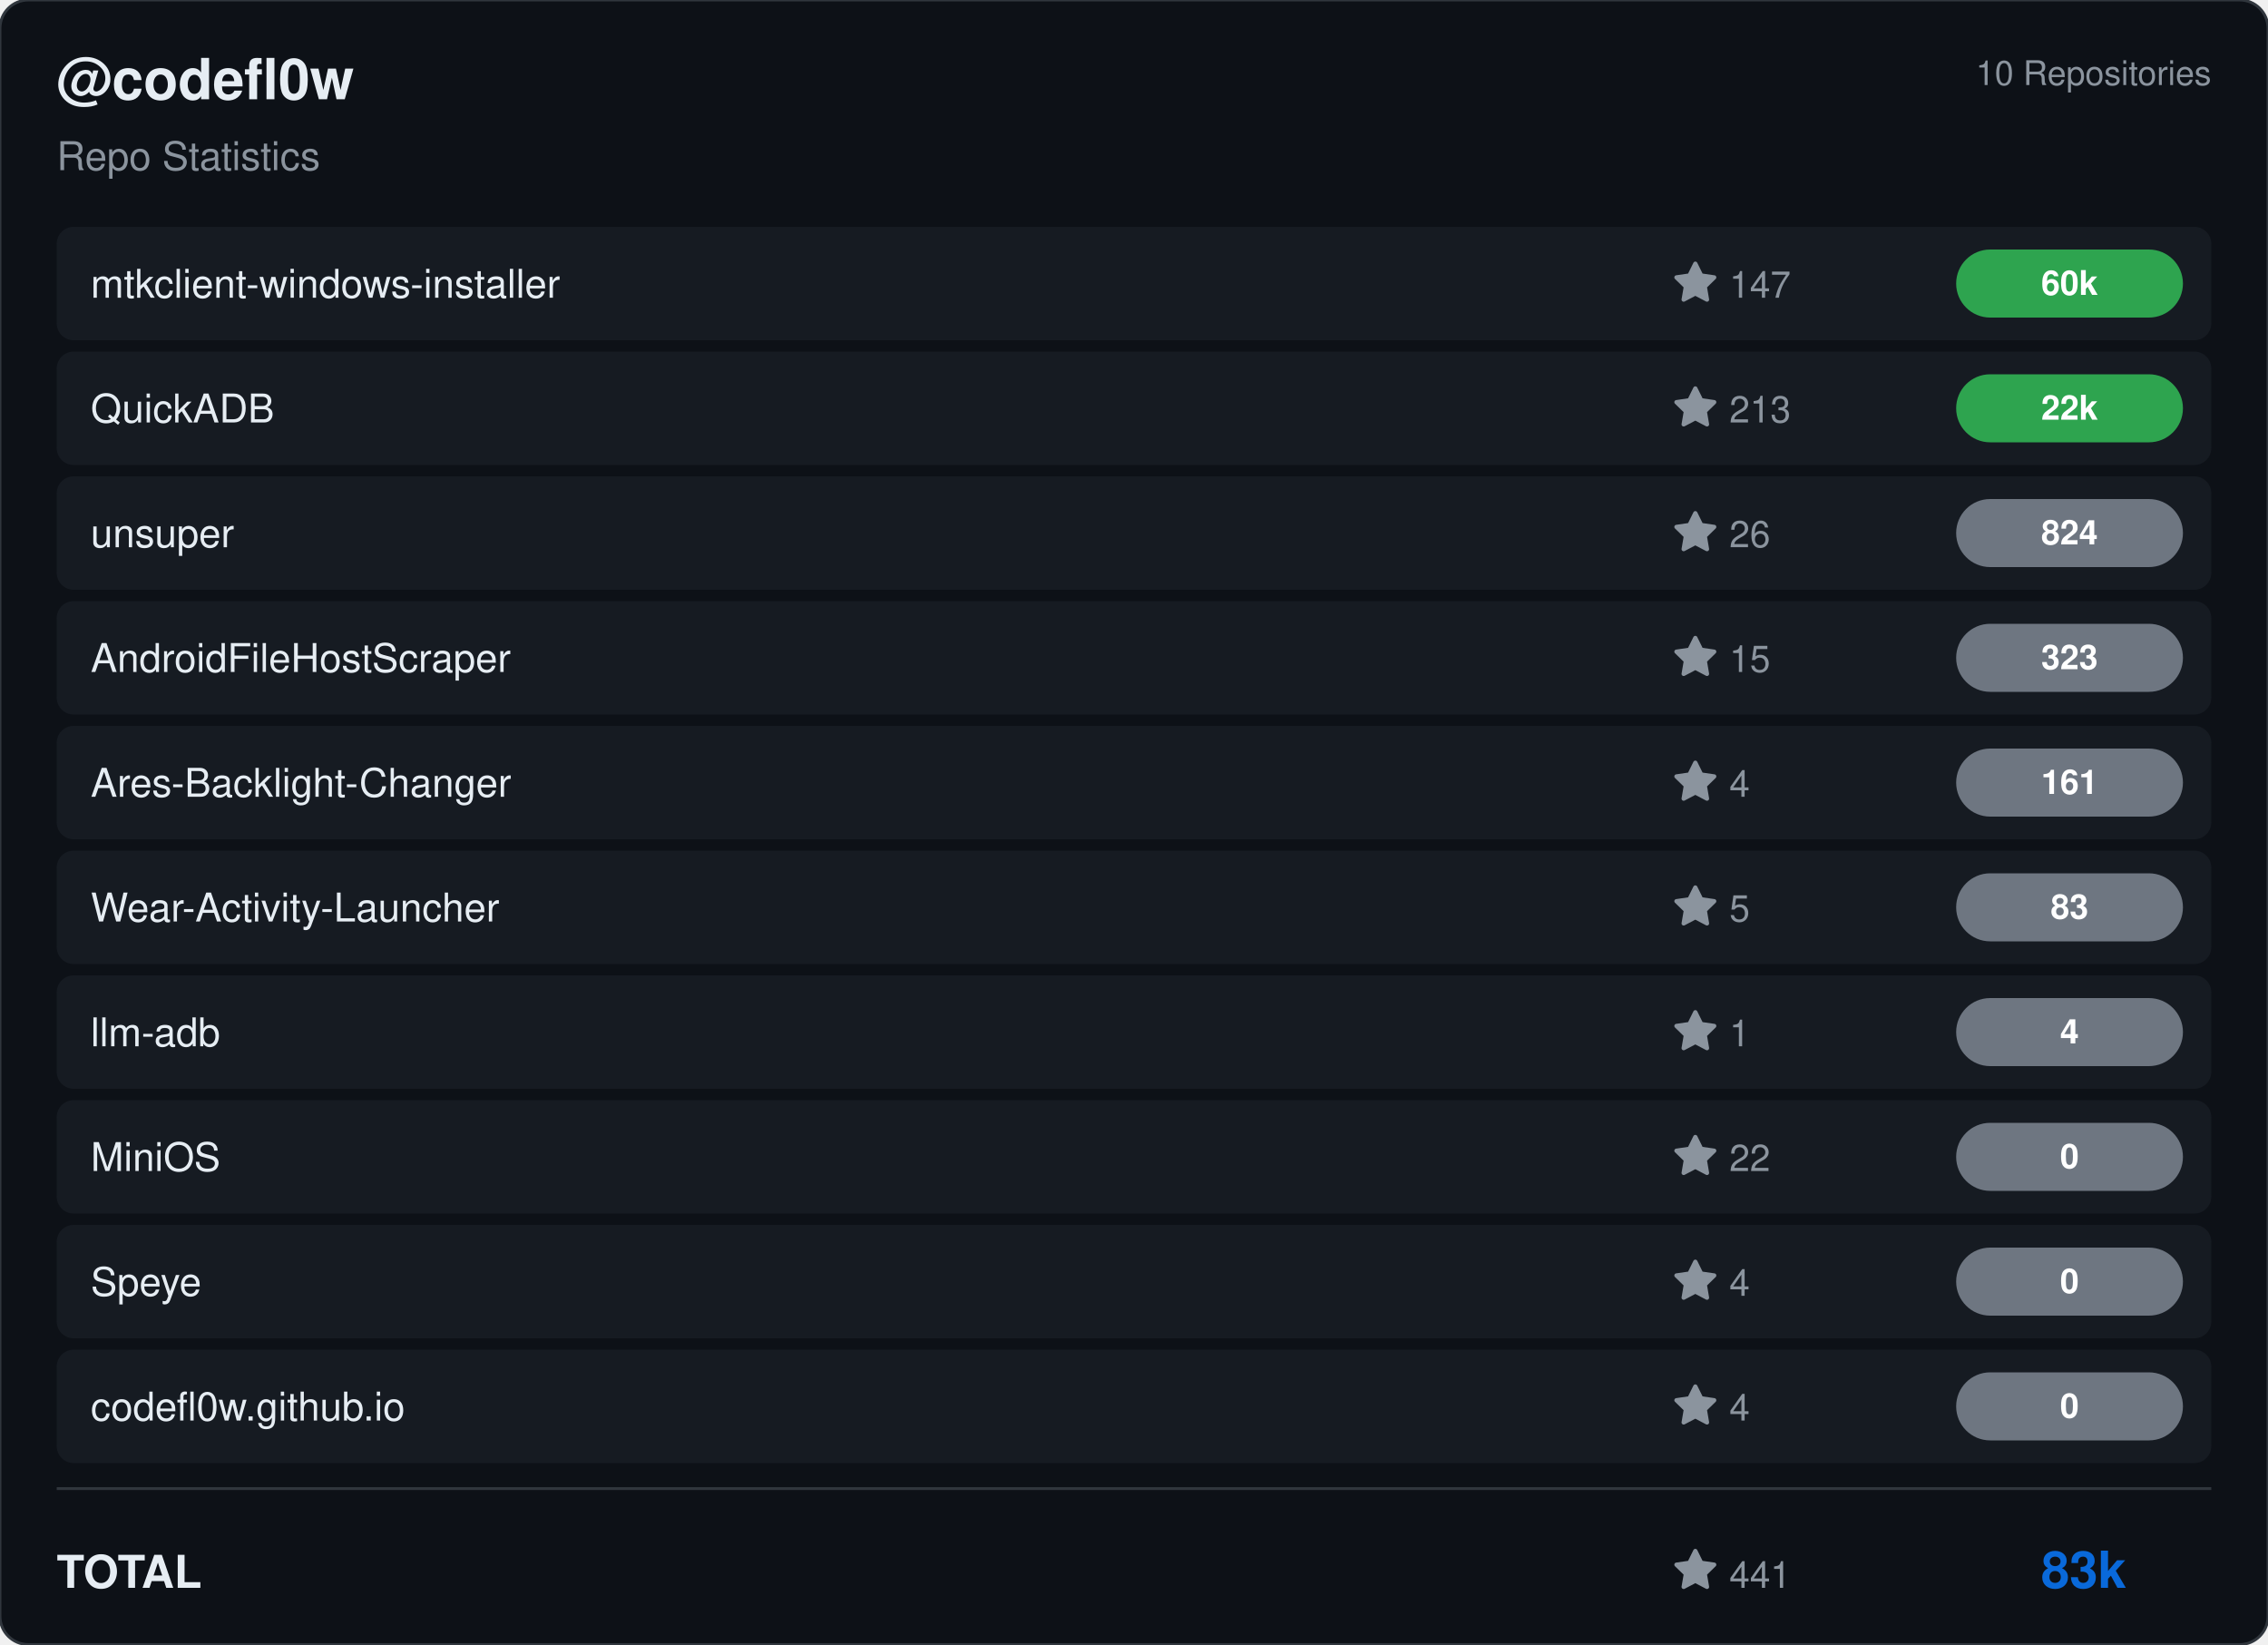
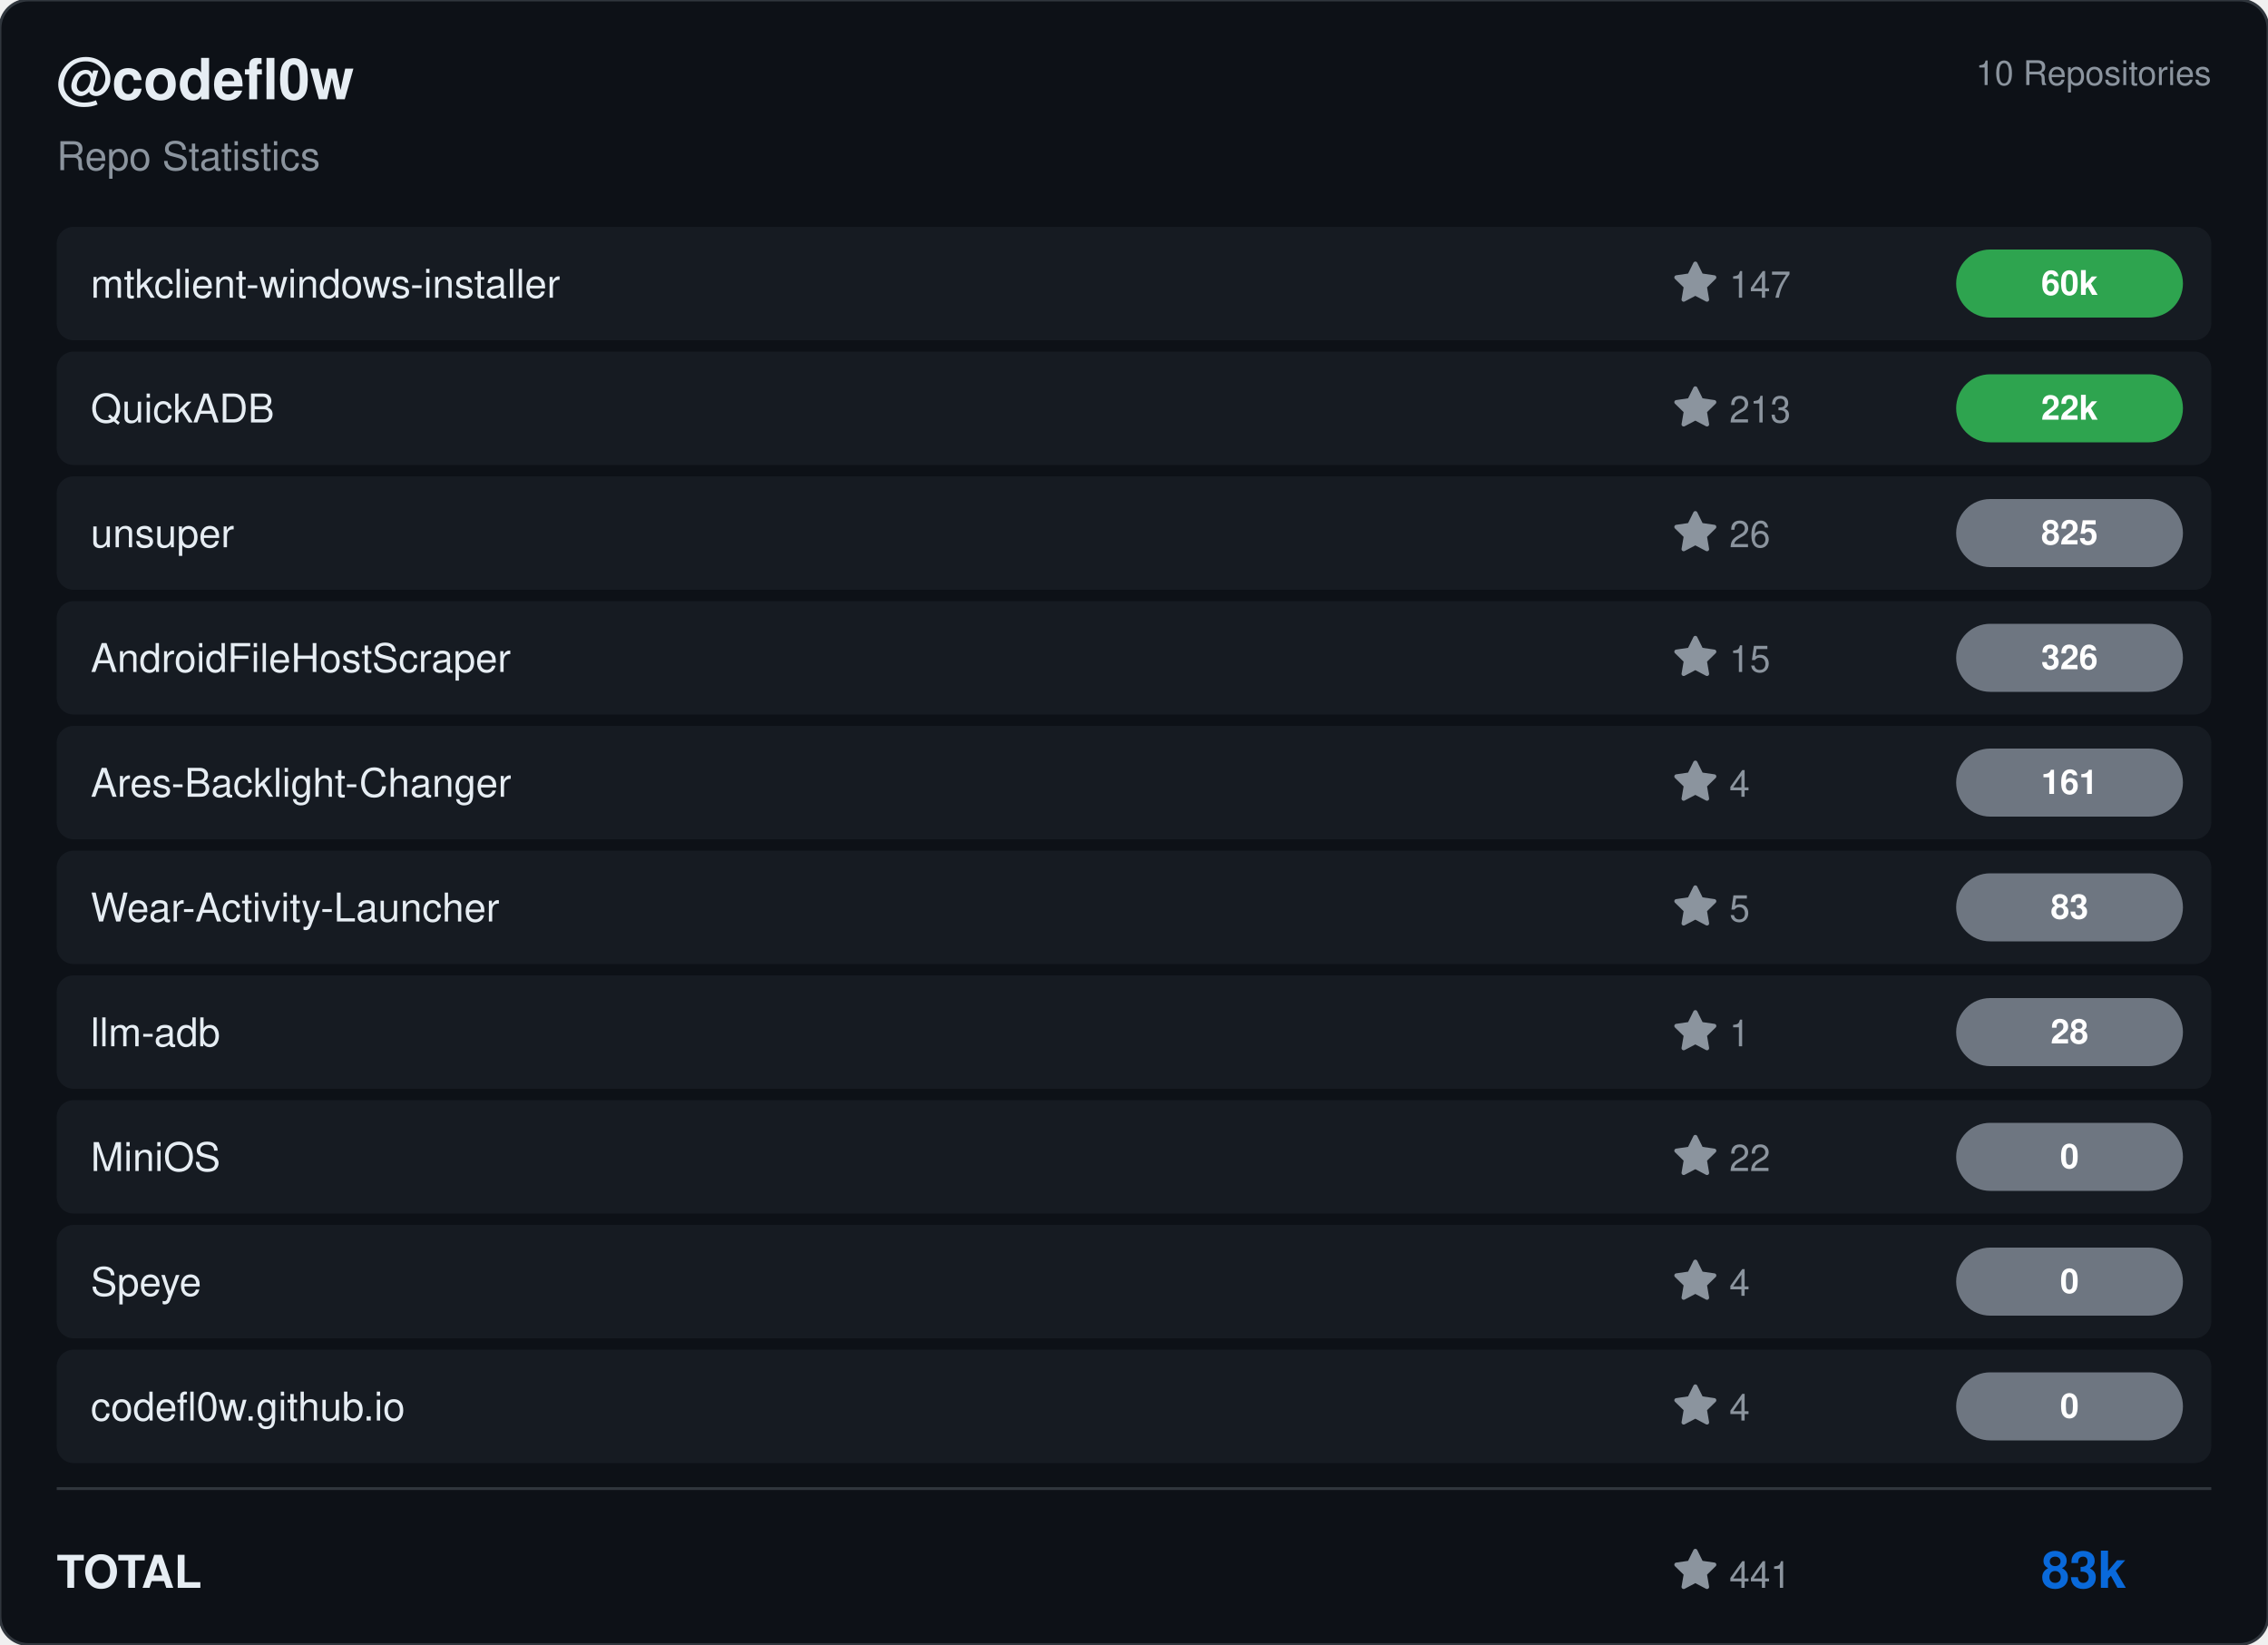
<svg xmlns="http://www.w3.org/2000/svg" viewBox="0 0 800 580" width="800" height="580">
  <rect width="800" height="580" rx="10" fill="#0d1117" stroke="#30363d" stroke-width="1" />
  <g transform="translate(20, 35)">
    <text fill="#e6edf3" font-size="20" font-family="Segoe UI, Helvetica, Arial, sans-serif" font-weight="600">@codefl0w</text>
    <text y="25" fill="#8b949e" font-size="14" font-family="Segoe UI, Helvetica, Arial, sans-serif">Repo Statistics</text>
  </g>
  <text x="780" y="30" fill="#8b949e" font-size="12" font-family="Segoe UI, Helvetica, Arial, sans-serif" text-anchor="end">10 Repositories</text>
  <rect x="20" y="80" width="760" height="40" rx="6" fill="#161b22" />
  <text x="32" y="105" fill="#e6edf3" font-size="14" font-family="Segoe UI, Helvetica, Arial, sans-serif" font-weight="500">mtkclient-windows-installer</text>
  <g transform="translate(590, 92)">
    <path d="M8 .25a.75.75 0 0 1 .673.418l1.882 3.815 4.21.612a.75.75 0 0 1 .416 1.279l-3.046 2.97.719 4.192a.751.751 0 0 1-1.088.791L8 12.347l-3.766 1.98a.75.75 0 0 1-1.088-.79l.72-4.194L.818 6.374a.75.75 0 0 1 .416-1.28l4.21-.611L7.327.668A.75.75 0 0 1 8 .25Z" fill="#8b949e" />
    <text x="20" y="13" fill="#8b949e" font-size="13" font-family="Segoe UI, Helvetica, Arial, sans-serif">147</text>
  </g>
  <rect x="690" y="88.0" width="80" height="24" rx="12" fill="#2ea44f" />
  <text x="730.0" y="104.0" fill="#ffffff" font-size="12" font-weight="bold" font-family="Segoe UI, Helvetica, Arial, sans-serif" text-anchor="middle">60k</text>
  <rect x="20" y="124" width="760" height="40" rx="6" fill="#161b22" />
  <text x="32" y="149" fill="#e6edf3" font-size="14" font-family="Segoe UI, Helvetica, Arial, sans-serif" font-weight="500">QuickADB</text>
  <g transform="translate(590, 136)">
    <path d="M8 .25a.75.75 0 0 1 .673.418l1.882 3.815 4.21.612a.75.75 0 0 1 .416 1.279l-3.046 2.97.719 4.192a.751.751 0 0 1-1.088.791L8 12.347l-3.766 1.98a.75.75 0 0 1-1.088-.79l.72-4.194L.818 6.374a.75.75 0 0 1 .416-1.28l4.21-.611L7.327.668A.75.75 0 0 1 8 .25Z" fill="#8b949e" />
    <text x="20" y="13" fill="#8b949e" font-size="13" font-family="Segoe UI, Helvetica, Arial, sans-serif">213</text>
  </g>
  <rect x="690" y="132.0" width="80" height="24" rx="12" fill="#2ea44f" />
  <text x="730.0" y="148.0" fill="#ffffff" font-size="12" font-weight="bold" font-family="Segoe UI, Helvetica, Arial, sans-serif" text-anchor="middle">22k</text>
  <rect x="20" y="168" width="760" height="40" rx="6" fill="#161b22" />
  <text x="32" y="193" fill="#e6edf3" font-size="14" font-family="Segoe UI, Helvetica, Arial, sans-serif" font-weight="500">unsuper</text>
  <g transform="translate(590, 180)">
    <path d="M8 .25a.75.75 0 0 1 .673.418l1.882 3.815 4.21.612a.75.75 0 0 1 .416 1.279l-3.046 2.97.719 4.192a.751.751 0 0 1-1.088.791L8 12.347l-3.766 1.98a.75.75 0 0 1-1.088-.79l.72-4.194L.818 6.374a.75.75 0 0 1 .416-1.28l4.21-.611L7.327.668A.75.75 0 0 1 8 .25Z" fill="#8b949e" />
    <text x="20" y="13" fill="#8b949e" font-size="13" font-family="Segoe UI, Helvetica, Arial, sans-serif">26</text>
  </g>
  <rect x="690" y="176.0" width="80" height="24" rx="12" fill="#6e7681" />
-   <text x="730.0" y="192.0" fill="#ffffff" font-size="12" font-weight="bold" font-family="Segoe UI, Helvetica, Arial, sans-serif" text-anchor="middle">824</text>
+   <text x="730.0" y="192.0" fill="#ffffff" font-size="12" font-weight="bold" font-family="Segoe UI, Helvetica, Arial, sans-serif" text-anchor="middle">825</text>
  <rect x="20" y="212" width="760" height="40" rx="6" fill="#161b22" />
  <text x="32" y="237" fill="#e6edf3" font-size="14" font-family="Segoe UI, Helvetica, Arial, sans-serif" font-weight="500">AndroidFileHostScraper</text>
  <g transform="translate(590, 224)">
    <path d="M8 .25a.75.75 0 0 1 .673.418l1.882 3.815 4.21.612a.75.75 0 0 1 .416 1.279l-3.046 2.97.719 4.192a.751.751 0 0 1-1.088.791L8 12.347l-3.766 1.98a.75.75 0 0 1-1.088-.79l.72-4.194L.818 6.374a.75.75 0 0 1 .416-1.28l4.21-.611L7.327.668A.75.75 0 0 1 8 .25Z" fill="#8b949e" />
    <text x="20" y="13" fill="#8b949e" font-size="13" font-family="Segoe UI, Helvetica, Arial, sans-serif">15</text>
  </g>
  <rect x="690" y="220.0" width="80" height="24" rx="12" fill="#6e7681" />
-   <text x="730.0" y="236.0" fill="#ffffff" font-size="12" font-weight="bold" font-family="Segoe UI, Helvetica, Arial, sans-serif" text-anchor="middle">323</text>
+   <text x="730.0" y="236.0" fill="#ffffff" font-size="12" font-weight="bold" font-family="Segoe UI, Helvetica, Arial, sans-serif" text-anchor="middle">326</text>
  <rect x="20" y="256" width="760" height="40" rx="6" fill="#161b22" />
  <text x="32" y="281" fill="#e6edf3" font-size="14" font-family="Segoe UI, Helvetica, Arial, sans-serif" font-weight="500">Ares-Backlight-Changer</text>
  <g transform="translate(590, 268)">
    <path d="M8 .25a.75.75 0 0 1 .673.418l1.882 3.815 4.21.612a.75.75 0 0 1 .416 1.279l-3.046 2.97.719 4.192a.751.751 0 0 1-1.088.791L8 12.347l-3.766 1.98a.75.75 0 0 1-1.088-.79l.72-4.194L.818 6.374a.75.75 0 0 1 .416-1.28l4.21-.611L7.327.668A.75.75 0 0 1 8 .25Z" fill="#8b949e" />
    <text x="20" y="13" fill="#8b949e" font-size="13" font-family="Segoe UI, Helvetica, Arial, sans-serif">4</text>
  </g>
  <rect x="690" y="264.0" width="80" height="24" rx="12" fill="#6e7681" />
  <text x="730.0" y="280.0" fill="#ffffff" font-size="12" font-weight="bold" font-family="Segoe UI, Helvetica, Arial, sans-serif" text-anchor="middle">161</text>
  <rect x="20" y="300" width="760" height="40" rx="6" fill="#161b22" />
  <text x="32" y="325" fill="#e6edf3" font-size="14" font-family="Segoe UI, Helvetica, Arial, sans-serif" font-weight="500">Wear-Activity-Launcher</text>
  <g transform="translate(590, 312)">
    <path d="M8 .25a.75.75 0 0 1 .673.418l1.882 3.815 4.21.612a.75.75 0 0 1 .416 1.279l-3.046 2.97.719 4.192a.751.751 0 0 1-1.088.791L8 12.347l-3.766 1.98a.75.75 0 0 1-1.088-.79l.72-4.194L.818 6.374a.75.75 0 0 1 .416-1.28l4.21-.611L7.327.668A.75.75 0 0 1 8 .25Z" fill="#8b949e" />
    <text x="20" y="13" fill="#8b949e" font-size="13" font-family="Segoe UI, Helvetica, Arial, sans-serif">5</text>
  </g>
  <rect x="690" y="308.0" width="80" height="24" rx="12" fill="#6e7681" />
  <text x="730.0" y="324.0" fill="#ffffff" font-size="12" font-weight="bold" font-family="Segoe UI, Helvetica, Arial, sans-serif" text-anchor="middle">83</text>
  <rect x="20" y="344" width="760" height="40" rx="6" fill="#161b22" />
  <text x="32" y="369" fill="#e6edf3" font-size="14" font-family="Segoe UI, Helvetica, Arial, sans-serif" font-weight="500">llm-adb</text>
  <g transform="translate(590, 356)">
    <path d="M8 .25a.75.75 0 0 1 .673.418l1.882 3.815 4.21.612a.75.75 0 0 1 .416 1.279l-3.046 2.97.719 4.192a.751.751 0 0 1-1.088.791L8 12.347l-3.766 1.98a.75.75 0 0 1-1.088-.79l.72-4.194L.818 6.374a.75.75 0 0 1 .416-1.28l4.21-.611L7.327.668A.75.75 0 0 1 8 .25Z" fill="#8b949e" />
    <text x="20" y="13" fill="#8b949e" font-size="13" font-family="Segoe UI, Helvetica, Arial, sans-serif">1</text>
  </g>
  <rect x="690" y="352.0" width="80" height="24" rx="12" fill="#6e7681" />
-   <text x="730.0" y="368.0" fill="#ffffff" font-size="12" font-weight="bold" font-family="Segoe UI, Helvetica, Arial, sans-serif" text-anchor="middle">4</text>
+   <text x="730.0" y="368.0" fill="#ffffff" font-size="12" font-weight="bold" font-family="Segoe UI, Helvetica, Arial, sans-serif" text-anchor="middle">28</text>
  <rect x="20" y="388" width="760" height="40" rx="6" fill="#161b22" />
  <text x="32" y="413" fill="#e6edf3" font-size="14" font-family="Segoe UI, Helvetica, Arial, sans-serif" font-weight="500">MiniOS</text>
  <g transform="translate(590, 400)">
    <path d="M8 .25a.75.75 0 0 1 .673.418l1.882 3.815 4.21.612a.75.75 0 0 1 .416 1.279l-3.046 2.97.719 4.192a.751.751 0 0 1-1.088.791L8 12.347l-3.766 1.98a.75.75 0 0 1-1.088-.79l.72-4.194L.818 6.374a.75.75 0 0 1 .416-1.28l4.21-.611L7.327.668A.75.75 0 0 1 8 .25Z" fill="#8b949e" />
    <text x="20" y="13" fill="#8b949e" font-size="13" font-family="Segoe UI, Helvetica, Arial, sans-serif">22</text>
  </g>
  <rect x="690" y="396.0" width="80" height="24" rx="12" fill="#6e7681" />
  <text x="730.0" y="412.0" fill="#ffffff" font-size="12" font-weight="bold" font-family="Segoe UI, Helvetica, Arial, sans-serif" text-anchor="middle">0</text>
  <rect x="20" y="432" width="760" height="40" rx="6" fill="#161b22" />
  <text x="32" y="457" fill="#e6edf3" font-size="14" font-family="Segoe UI, Helvetica, Arial, sans-serif" font-weight="500">Speye</text>
  <g transform="translate(590, 444)">
    <path d="M8 .25a.75.75 0 0 1 .673.418l1.882 3.815 4.21.612a.75.75 0 0 1 .416 1.279l-3.046 2.97.719 4.192a.751.751 0 0 1-1.088.791L8 12.347l-3.766 1.98a.75.75 0 0 1-1.088-.79l.72-4.194L.818 6.374a.75.75 0 0 1 .416-1.28l4.21-.611L7.327.668A.75.75 0 0 1 8 .25Z" fill="#8b949e" />
    <text x="20" y="13" fill="#8b949e" font-size="13" font-family="Segoe UI, Helvetica, Arial, sans-serif">4</text>
  </g>
  <rect x="690" y="440.0" width="80" height="24" rx="12" fill="#6e7681" />
  <text x="730.0" y="456.0" fill="#ffffff" font-size="12" font-weight="bold" font-family="Segoe UI, Helvetica, Arial, sans-serif" text-anchor="middle">0</text>
  <rect x="20" y="476" width="760" height="40" rx="6" fill="#161b22" />
  <text x="32" y="501" fill="#e6edf3" font-size="14" font-family="Segoe UI, Helvetica, Arial, sans-serif" font-weight="500">codefl0w.github.io</text>
  <g transform="translate(590, 488)">
    <path d="M8 .25a.75.75 0 0 1 .673.418l1.882 3.815 4.21.612a.75.75 0 0 1 .416 1.279l-3.046 2.97.719 4.192a.751.751 0 0 1-1.088.791L8 12.347l-3.766 1.98a.75.75 0 0 1-1.088-.79l.72-4.194L.818 6.374a.75.75 0 0 1 .416-1.28l4.21-.611L7.327.668A.75.75 0 0 1 8 .25Z" fill="#8b949e" />
    <text x="20" y="13" fill="#8b949e" font-size="13" font-family="Segoe UI, Helvetica, Arial, sans-serif">4</text>
  </g>
  <rect x="690" y="484.0" width="80" height="24" rx="12" fill="#6e7681" />
  <text x="730.0" y="500.0" fill="#ffffff" font-size="12" font-weight="bold" font-family="Segoe UI, Helvetica, Arial, sans-serif" text-anchor="middle">0</text>
  <line x1="20" y1="525" x2="780" y2="525" stroke="#30363d" />
  <text x="20" y="560" fill="#e6edf3" font-size="16" font-family="Segoe UI, Helvetica, Arial, sans-serif" font-weight="600">TOTAL</text>
  <g transform="translate(590, 546)">
    <path d="M8 .25a.75.75 0 0 1 .673.418l1.882 3.815 4.21.612a.75.75 0 0 1 .416 1.279l-3.046 2.97.719 4.192a.751.751 0 0 1-1.088.791L8 12.347l-3.766 1.98a.75.75 0 0 1-1.088-.79l.72-4.194L.818 6.374a.75.75 0 0 1 .416-1.28l4.21-.611L7.327.668A.75.75 0 0 1 8 .25Z" fill="#8b949e" />
    <text x="20" y="14" fill="#8b949e" font-size="13" font-family="Segoe UI, Helvetica, Arial, sans-serif">441</text>
  </g>
  <text x="750" y="560" fill="#0969da" font-size="18" font-family="Segoe UI, Helvetica, Arial, sans-serif" font-weight="bold" text-anchor="end">83k</text>
</svg>
